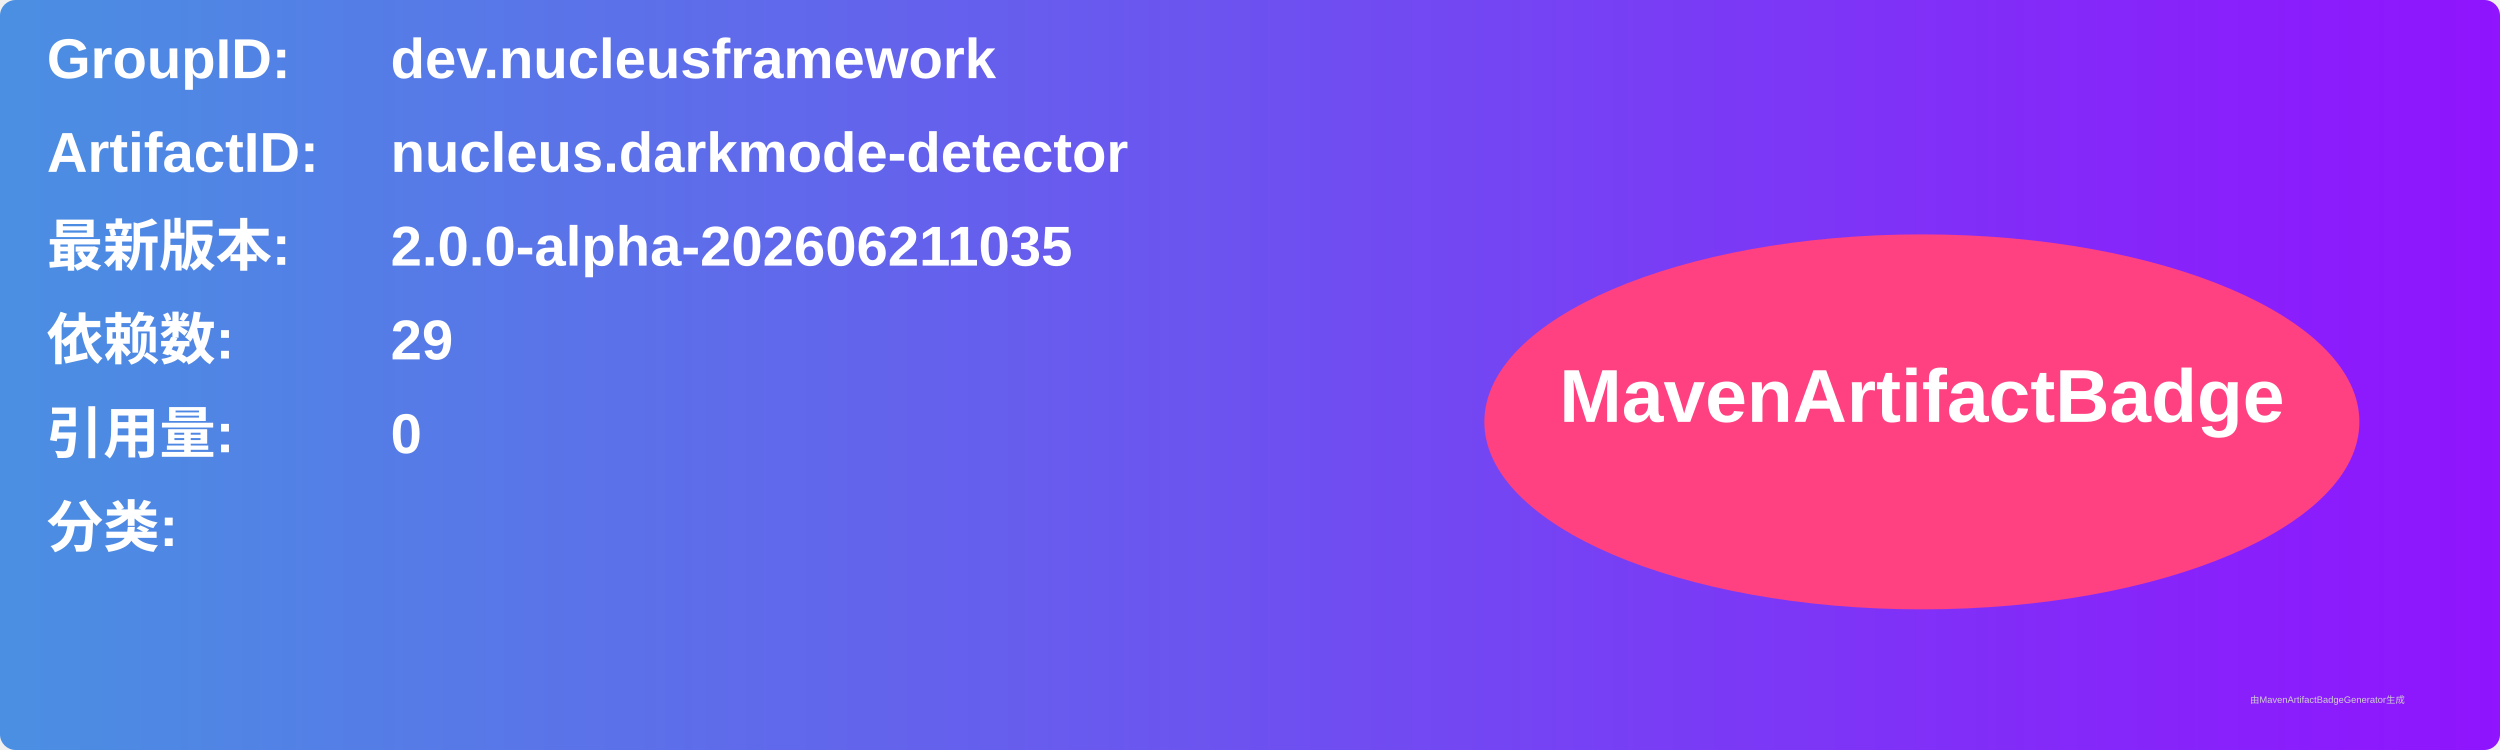
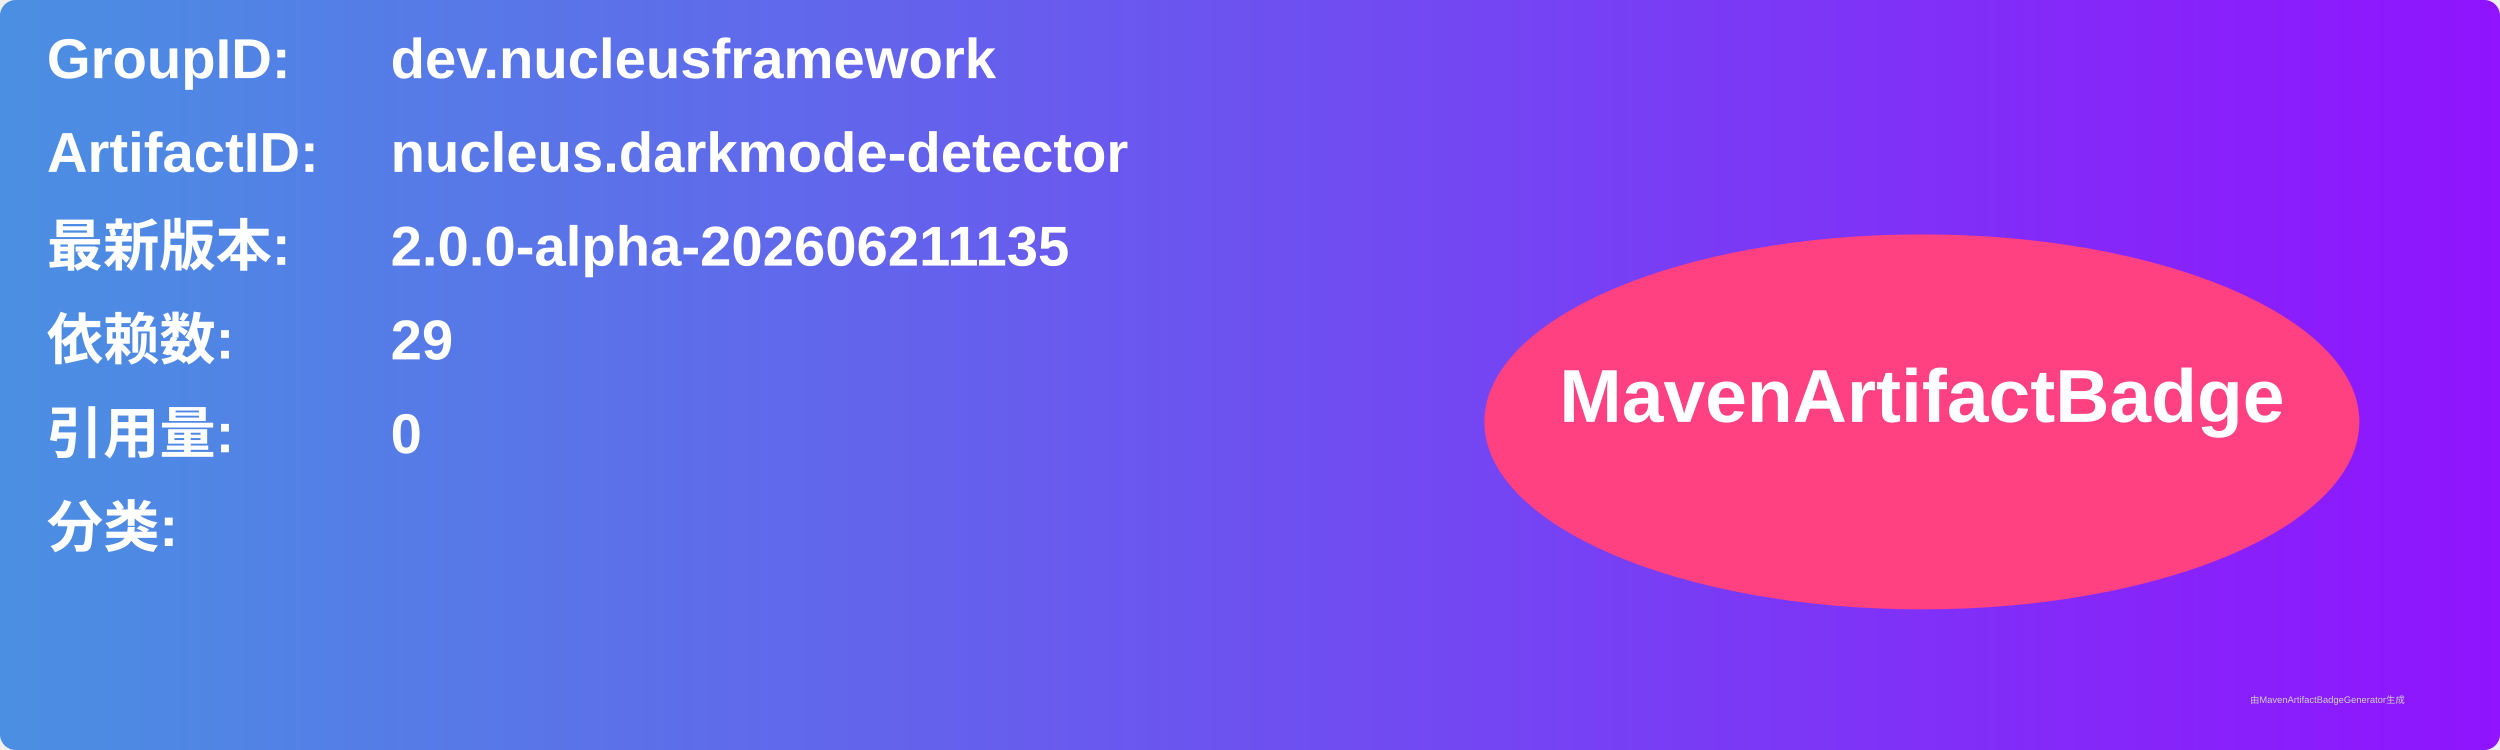
<svg xmlns="http://www.w3.org/2000/svg" width="800" height="240" viewBox="0 0 800 240">
  <linearGradient id="grad" x1="0%" y1="0%" x2="100%" y2="0%">
    <stop offset="0%" stop-color="#4a90e2" />
    <stop offset="100%" stop-color="#9013fe" />
  </linearGradient>
  <rect width="100%" height="100%" rx="5" ry="5" fill="url(#grad)" />
  <g transform="translate(15, 15)">
    <text x="0" y="10" font-family="Arial" font-size="18" fill="white" font-weight="bold" width="260">GroupID:</text>
    <text x="110" y="10" font-family="Arial" font-size="18" fill="white" font-weight="bold" width="460">dev.nucleusframework</text>
    <text x="0" y="40" font-family="Arial" font-size="18" fill="white" font-weight="bold" width="260">ArtifactID:</text>
    <text x="110" y="40" font-family="Arial" font-size="18" fill="white" font-weight="bold" width="460">nucleus.darkmode-detector</text>
    <text x="0" y="70" font-family="Arial" font-size="18" fill="white" font-weight="bold">最新版本:</text>
    <text x="110" y="70" font-family="Arial" font-size="18" fill="white" font-weight="bold">
-       <tspan font-weight="bold">2.0.0-alpha-202606211035</tspan>
+       <tspan font-weight="bold">2.0.0-alpha-202606211135</tspan>
    </text>
    <text x="0" y="100" font-family="Arial" font-size="18" fill="white" font-weight="bold">依赖数: </text>
    <text x="110" y="100" font-family="Arial" font-size="18" fill="white">
      <tspan font-weight="bold">29</tspan>
    </text>
    <text x="0" y="130" font-family="Arial" font-size="18" fill="white" font-weight="bold">引用量: </text>
    <text x="110" y="130" font-family="Arial" font-size="18" fill="white">
      <tspan font-weight="bold">0</tspan>
    </text>
    <text x="0" y="160" font-family="Arial" font-size="18" fill="white" font-weight="bold">分类:</text>
    <text x="10" y="190" font-family="Arial" font-size="10" fill="white">
      <tspan font-weight="bold" />
    </text>
    <ellipse cx="600" cy="120" rx="140" ry="60" fill="#ff4081" />
    <text x="600" y="120" text-anchor="middle" font-family="Arial" font-size="24" fill="white" font-weight="bold">MavenArtifactBadge</text>
  </g>
  <text x="720" y="225" font-family="Arial" font-size="3" fill="#d0d0d0">由MavenArtifactBadgeGenerator生成</text>
</svg>
